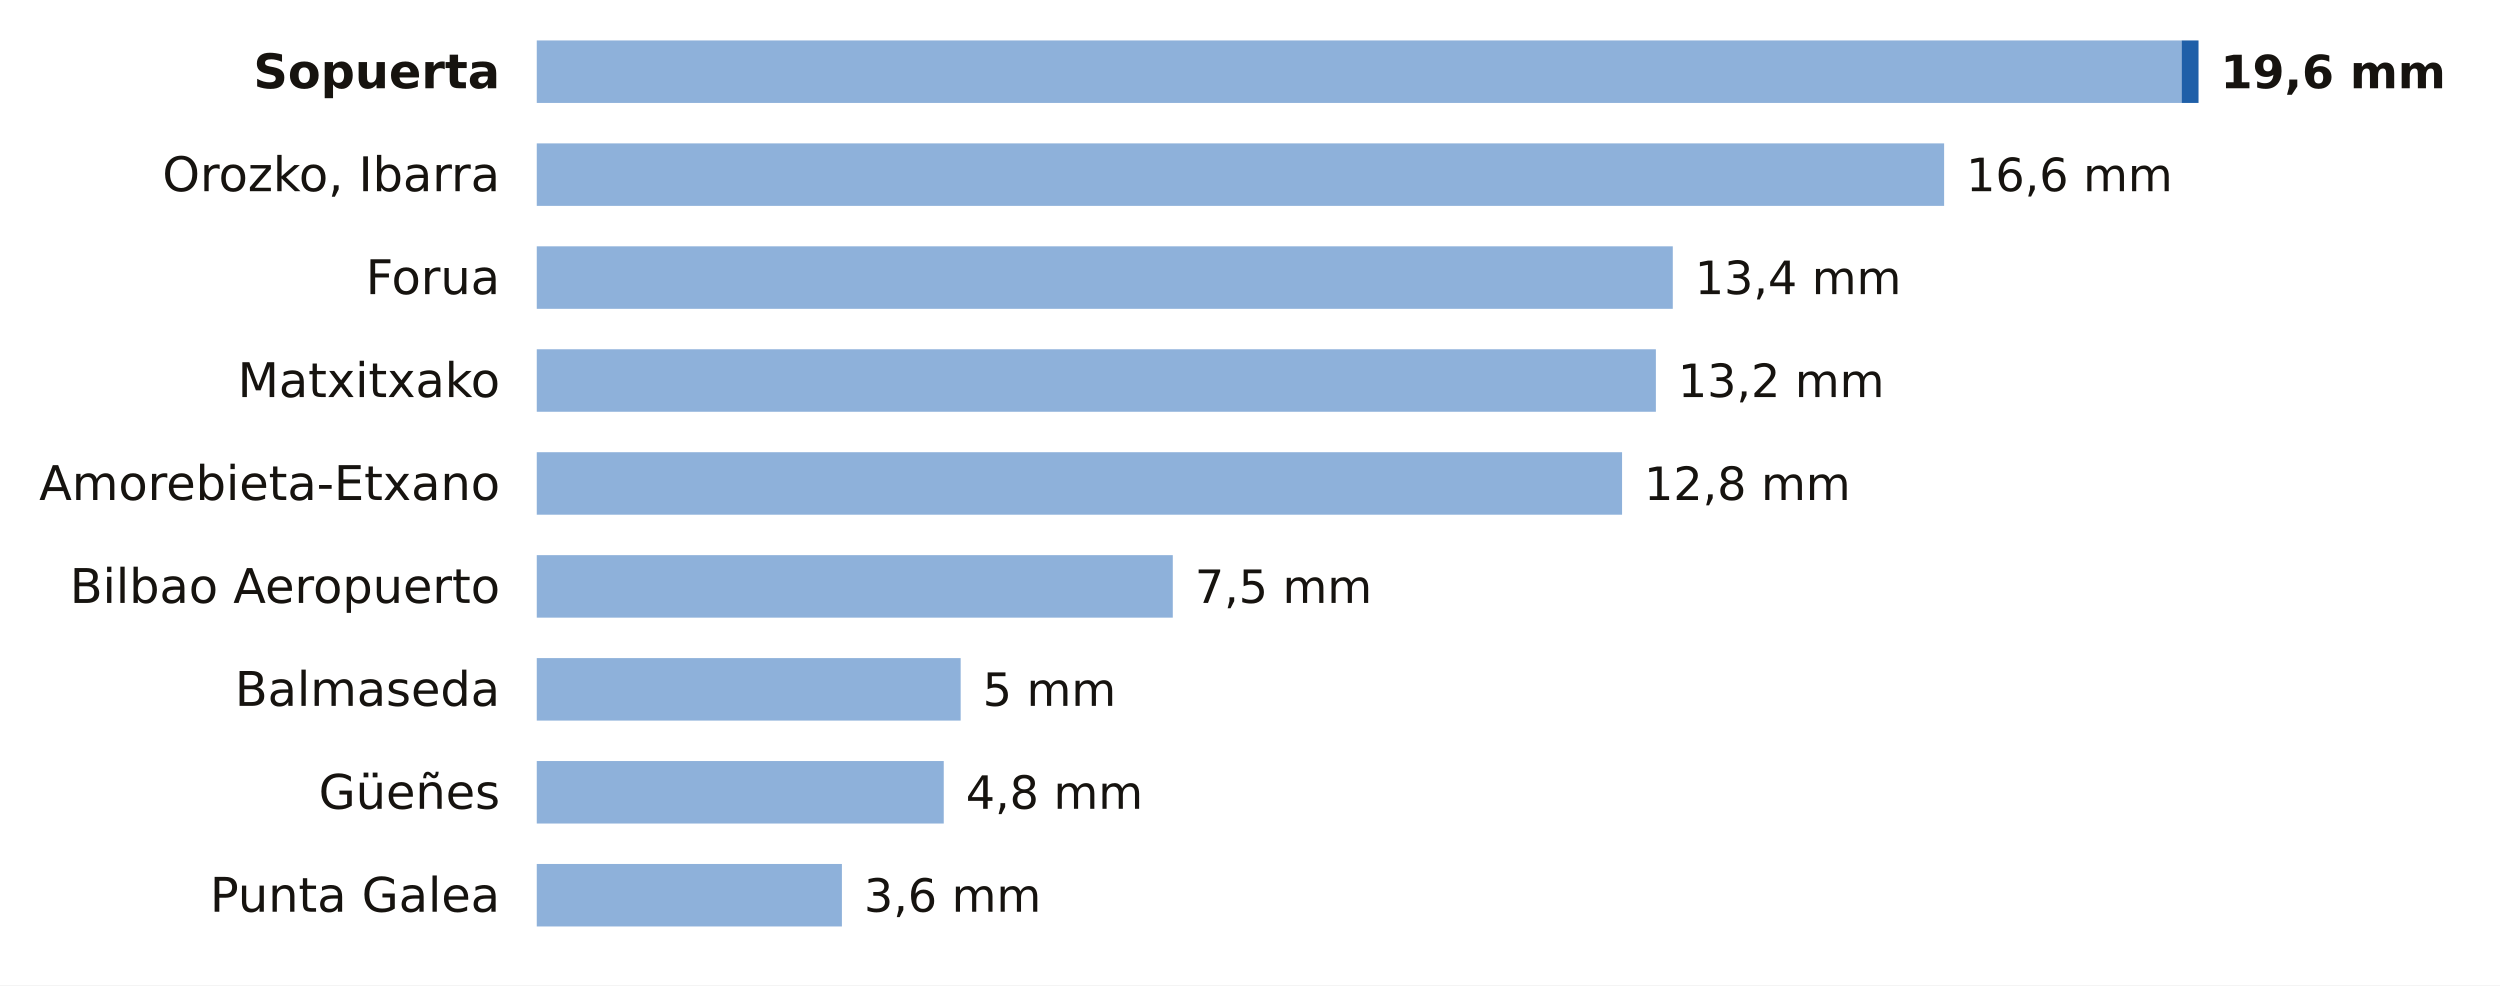
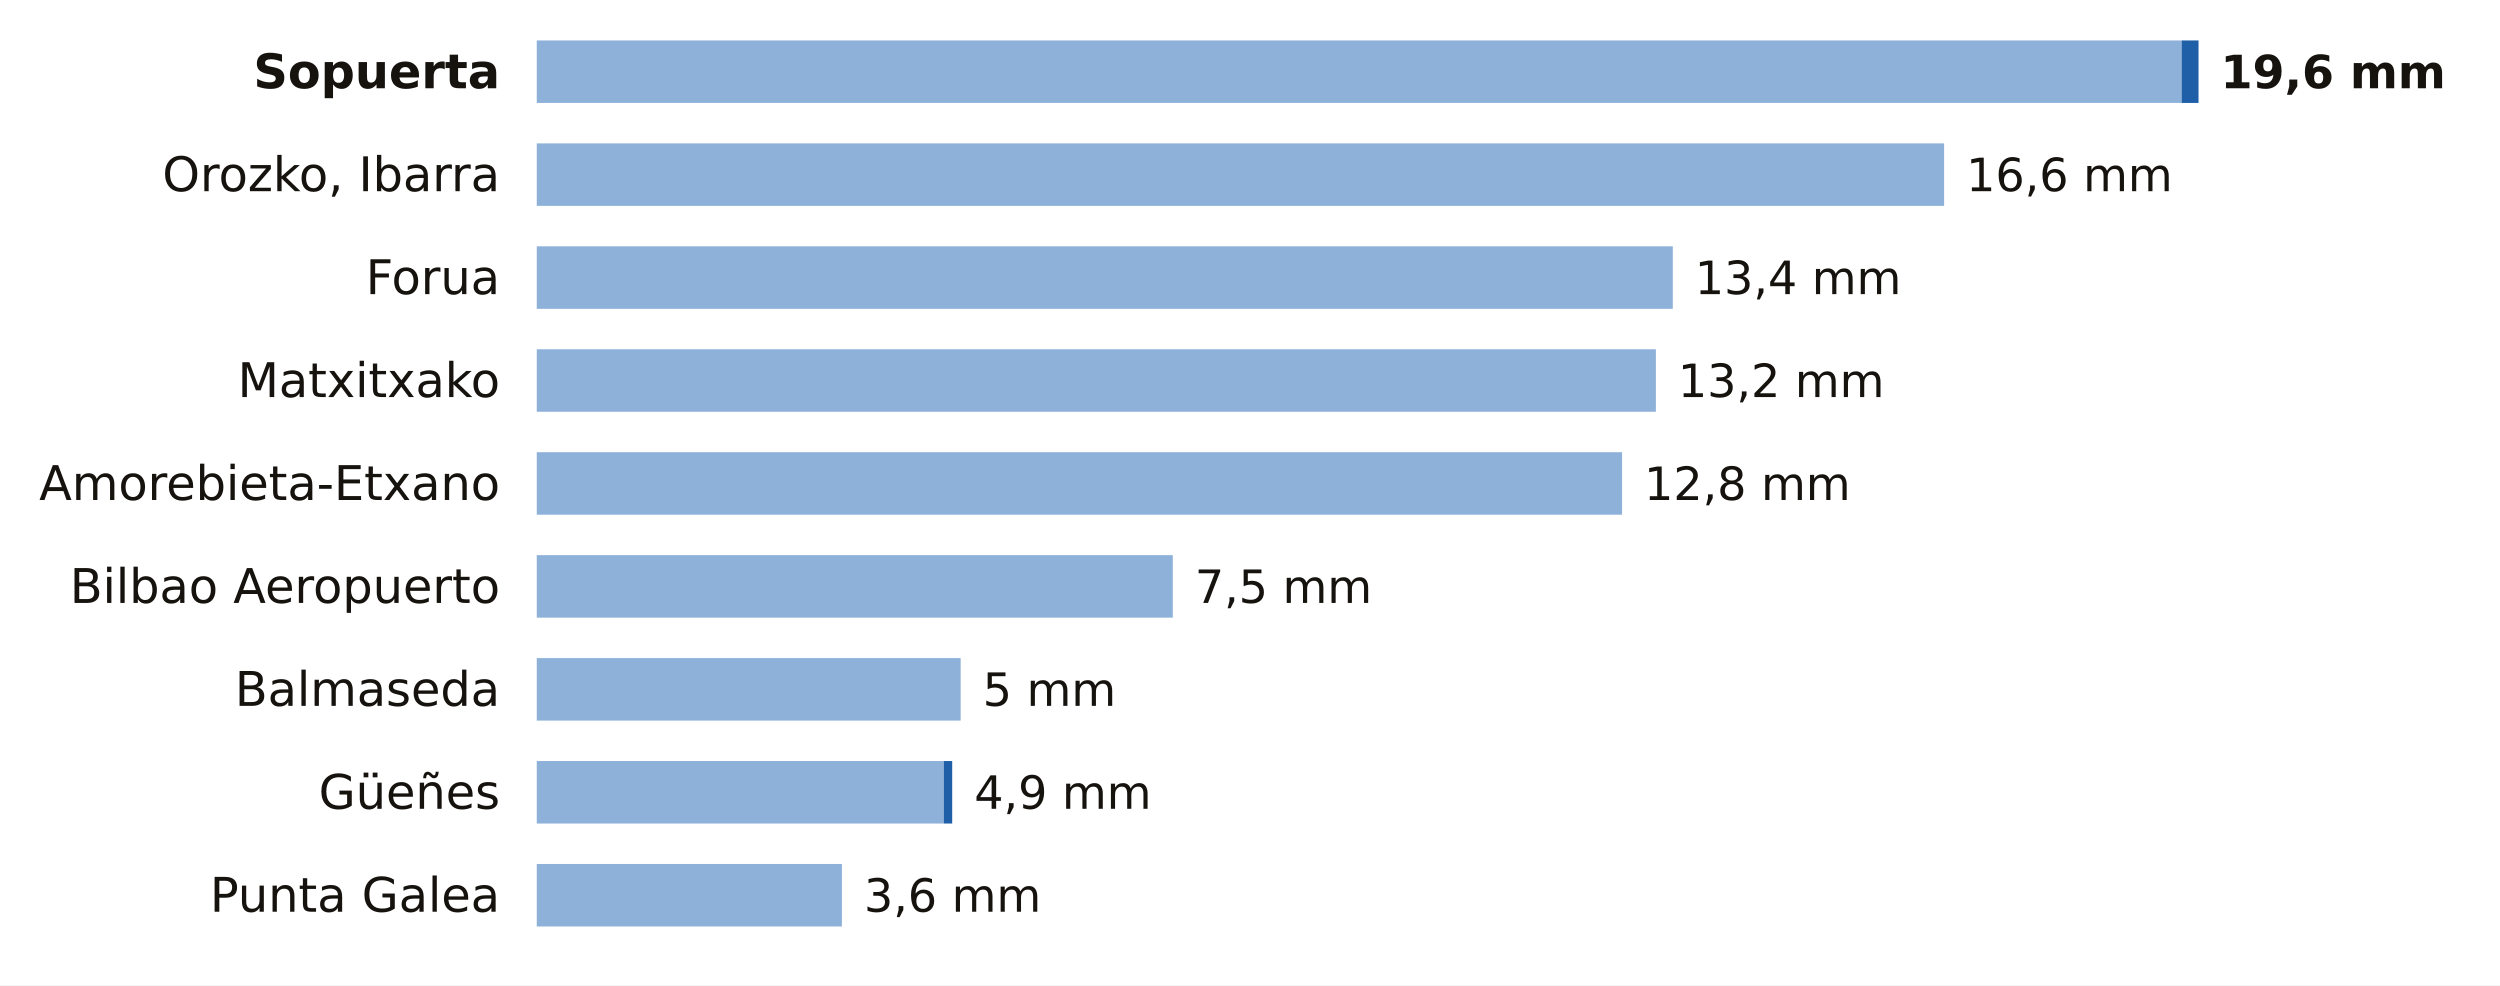
<svg xmlns="http://www.w3.org/2000/svg" viewBox="0 0 680 268" width="680" height="268" role="img" aria-label="La lluvia de los últimos 7 días en las estaciones de AEMET de Bizkaia">
  <rect width="680" height="268" fill="#FFFFFF" />
  <text x="136.0" y="24.0" font-size="13" fill="#16130F" text-anchor="end" font-weight="600" font-family="Public Sans, DejaVu Sans, Arial, sans-serif">Sopuerta</text>
  <rect x="146" y="11" width="447.4" height="17" fill="#8EB1DA" />
  <rect x="593.4" y="11" width="4.6" height="17" fill="#1F5FA8" />
  <text x="604.0" y="24.0" font-size="12.5" fill="#16130F" text-anchor="start" font-weight="700" font-family="Public Sans, DejaVu Sans, Arial, sans-serif">19,6 mm</text>
  <text x="136.0" y="52.0" font-size="13" fill="#16130F" text-anchor="end" font-weight="400" font-family="Public Sans, DejaVu Sans, Arial, sans-serif">Orozko, Ibarra</text>
  <rect x="146" y="39" width="382.8" height="17" fill="#8EB1DA" />
  <text x="534.8" y="52.0" font-size="12.5" fill="#16130F" text-anchor="start" font-weight="500" font-family="Public Sans, DejaVu Sans, Arial, sans-serif">16,6 mm</text>
  <text x="136.0" y="80.0" font-size="13" fill="#16130F" text-anchor="end" font-weight="400" font-family="Public Sans, DejaVu Sans, Arial, sans-serif">Forua</text>
  <rect x="146" y="67" width="309.0" height="17" fill="#8EB1DA" />
  <text x="461.0" y="80.0" font-size="12.5" fill="#16130F" text-anchor="start" font-weight="500" font-family="Public Sans, DejaVu Sans, Arial, sans-serif">13,4 mm</text>
  <text x="136.0" y="108.0" font-size="13" fill="#16130F" text-anchor="end" font-weight="400" font-family="Public Sans, DejaVu Sans, Arial, sans-serif">Matxitxako</text>
  <rect x="146" y="95" width="304.4" height="17" fill="#8EB1DA" />
  <text x="456.4" y="108.0" font-size="12.5" fill="#16130F" text-anchor="start" font-weight="500" font-family="Public Sans, DejaVu Sans, Arial, sans-serif">13,2 mm</text>
  <text x="136.0" y="136.0" font-size="13" fill="#16130F" text-anchor="end" font-weight="400" font-family="Public Sans, DejaVu Sans, Arial, sans-serif">Amorebieta-Etxano</text>
  <rect x="146" y="123" width="295.2" height="17" fill="#8EB1DA" />
  <text x="447.2" y="136.0" font-size="12.5" fill="#16130F" text-anchor="start" font-weight="500" font-family="Public Sans, DejaVu Sans, Arial, sans-serif">12,8 mm</text>
  <text x="136.0" y="164.0" font-size="13" fill="#16130F" text-anchor="end" font-weight="400" font-family="Public Sans, DejaVu Sans, Arial, sans-serif">Bilbao Aeropuerto</text>
  <rect x="146" y="151" width="173.0" height="17" fill="#8EB1DA" />
  <text x="325.0" y="164.0" font-size="12.5" fill="#16130F" text-anchor="start" font-weight="500" font-family="Public Sans, DejaVu Sans, Arial, sans-serif">7,5 mm</text>
  <text x="136.0" y="192.0" font-size="13" fill="#16130F" text-anchor="end" font-weight="400" font-family="Public Sans, DejaVu Sans, Arial, sans-serif">Balmaseda</text>
  <rect x="146" y="179" width="115.3" height="17" fill="#8EB1DA" />
  <text x="267.3" y="192.0" font-size="12.5" fill="#16130F" text-anchor="start" font-weight="500" font-family="Public Sans, DejaVu Sans, Arial, sans-serif">5 mm</text>
  <text x="136.0" y="220.0" font-size="13" fill="#16130F" text-anchor="end" font-weight="400" font-family="Public Sans, DejaVu Sans, Arial, sans-serif">Güeñes</text>
  <rect x="146" y="207" width="110.7" height="17" fill="#8EB1DA" />
-   <text x="262.7" y="220.0" font-size="12.5" fill="#16130F" text-anchor="start" font-weight="500" font-family="Public Sans, DejaVu Sans, Arial, sans-serif">4,8 mm</text>
+   <rect x="256.7" y="207" width="2.3" height="17" fill="#1F5FA8" />
+   <text x="265.0" y="220.0" font-size="12.5" fill="#16130F" text-anchor="start" font-weight="500" font-family="Public Sans, DejaVu Sans, Arial, sans-serif">4,9 mm</text>
  <text x="136.0" y="248.0" font-size="13" fill="#16130F" text-anchor="end" font-weight="400" font-family="Public Sans, DejaVu Sans, Arial, sans-serif">Punta Galea</text>
  <rect x="146" y="235" width="83.0" height="17" fill="#8EB1DA" />
  <text x="235.0" y="248.0" font-size="12.5" fill="#16130F" text-anchor="start" font-weight="500" font-family="Public Sans, DejaVu Sans, Arial, sans-serif">3,6 mm</text>
</svg>
